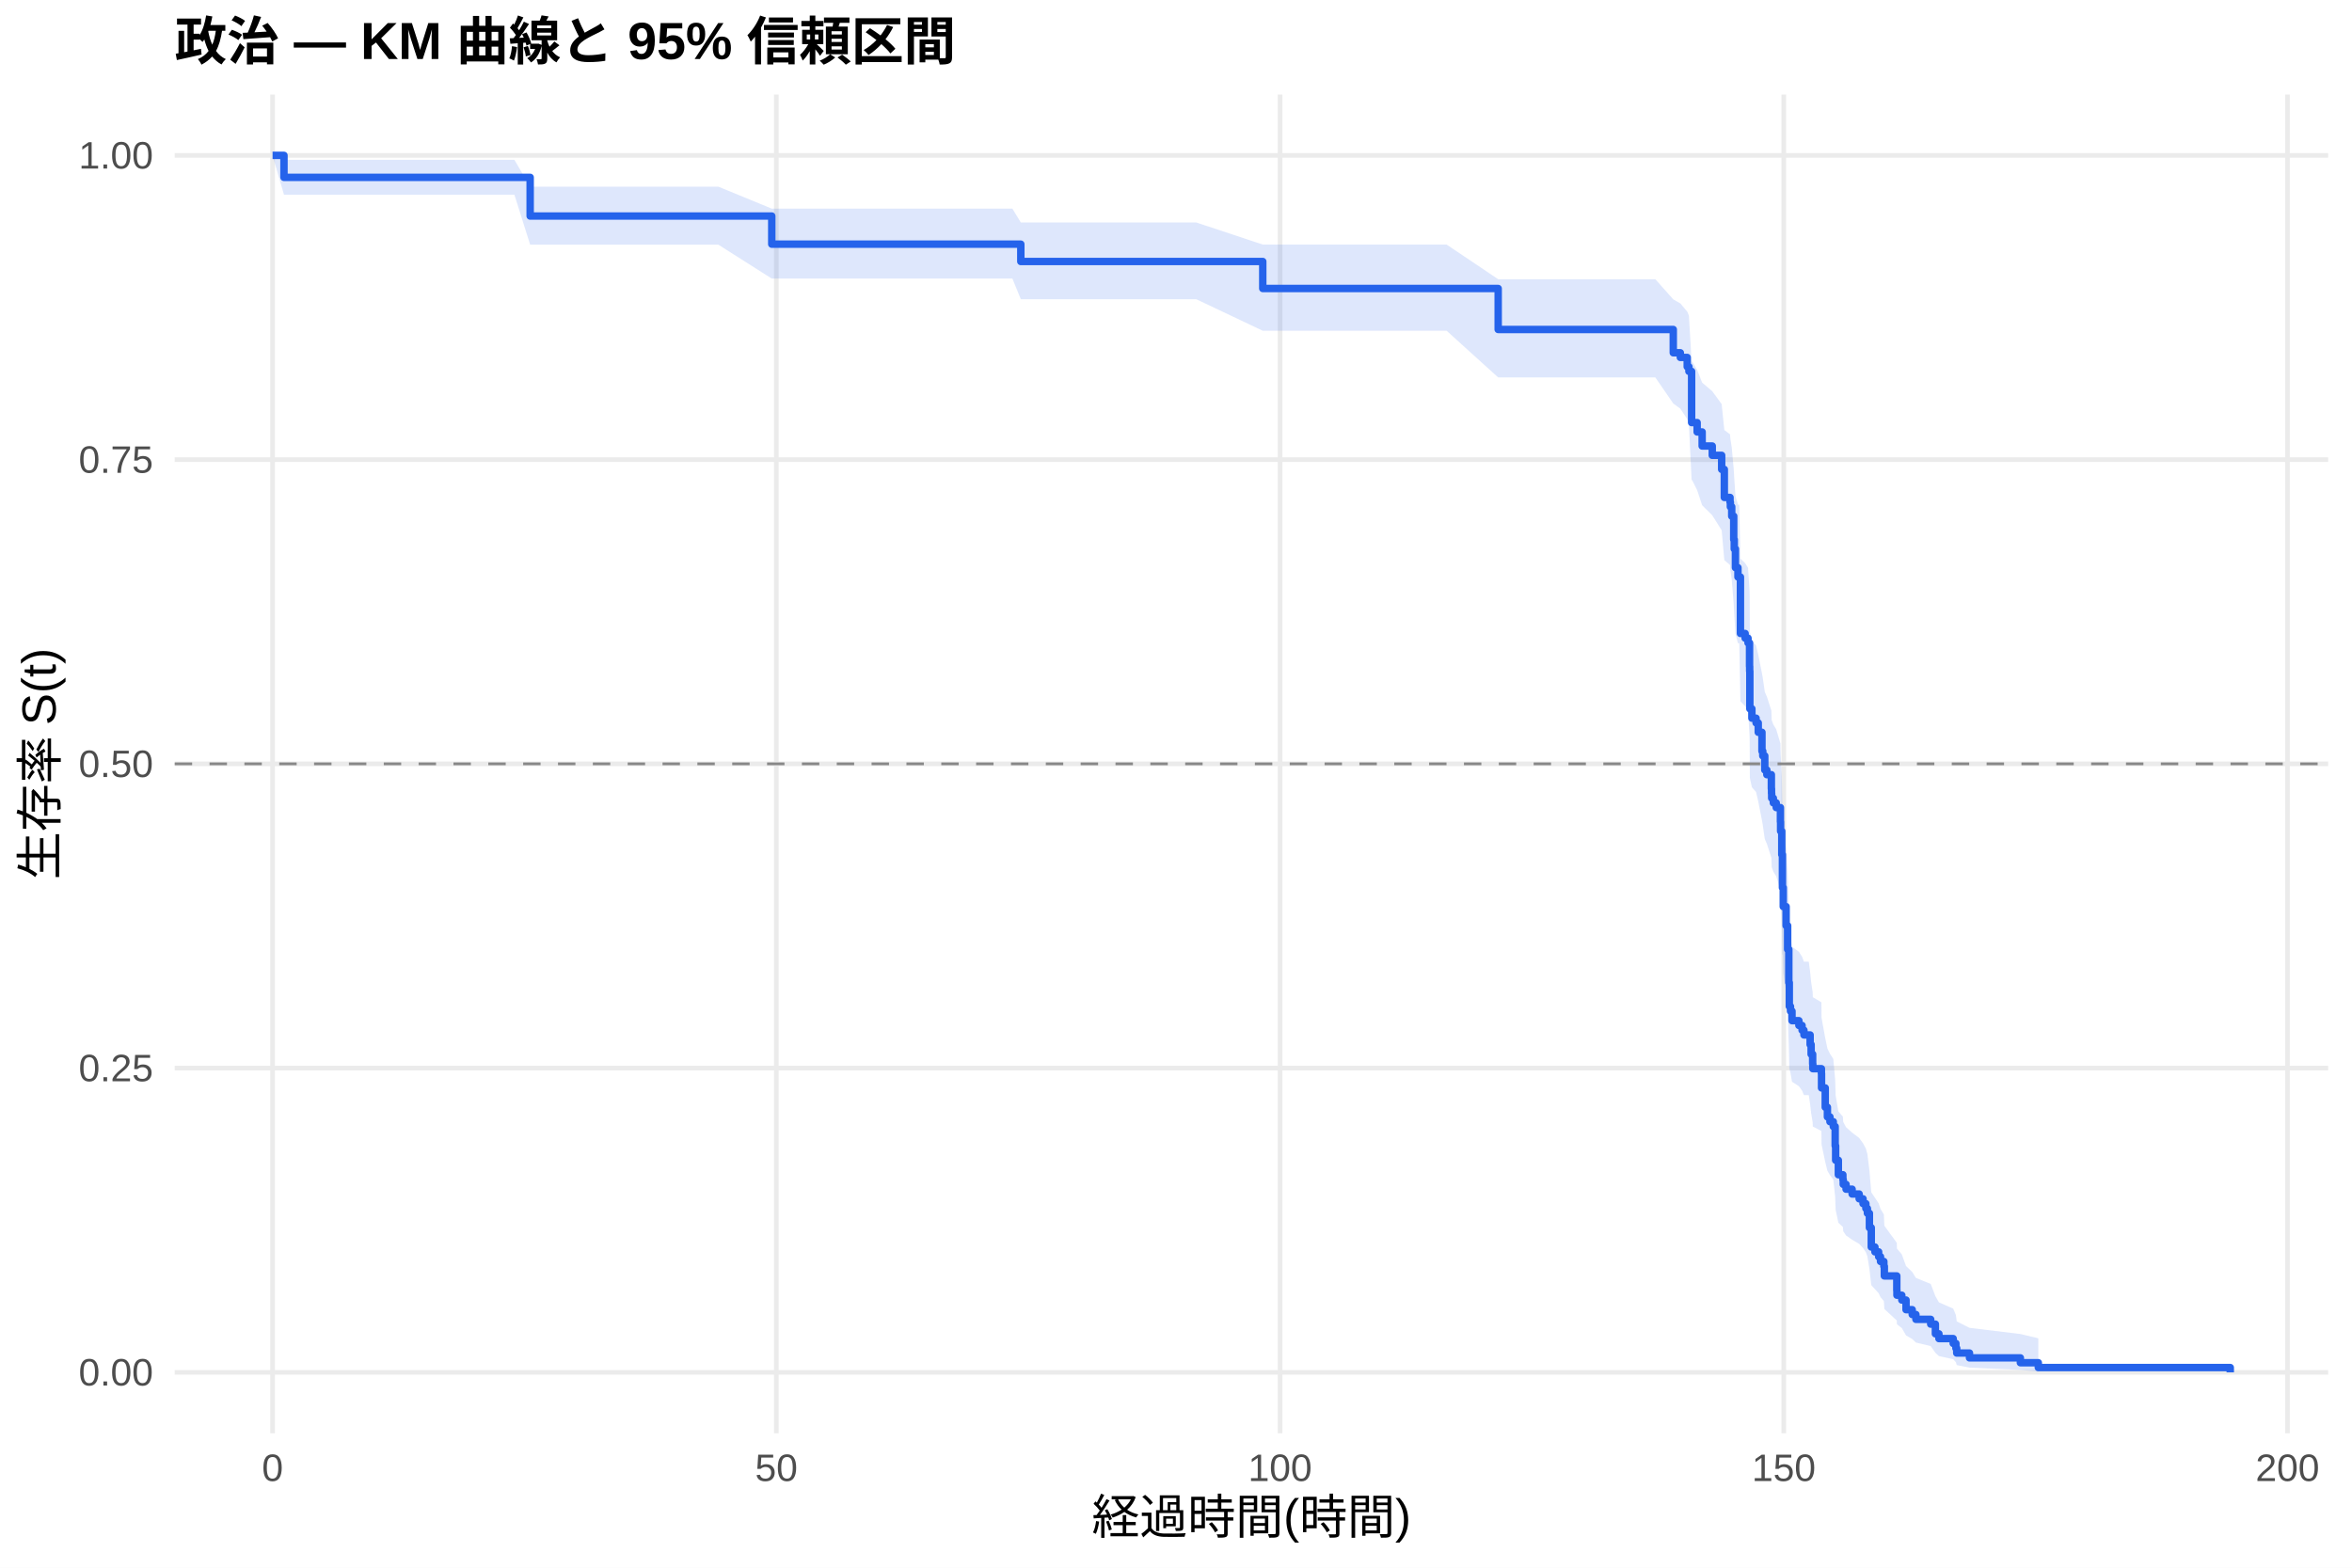
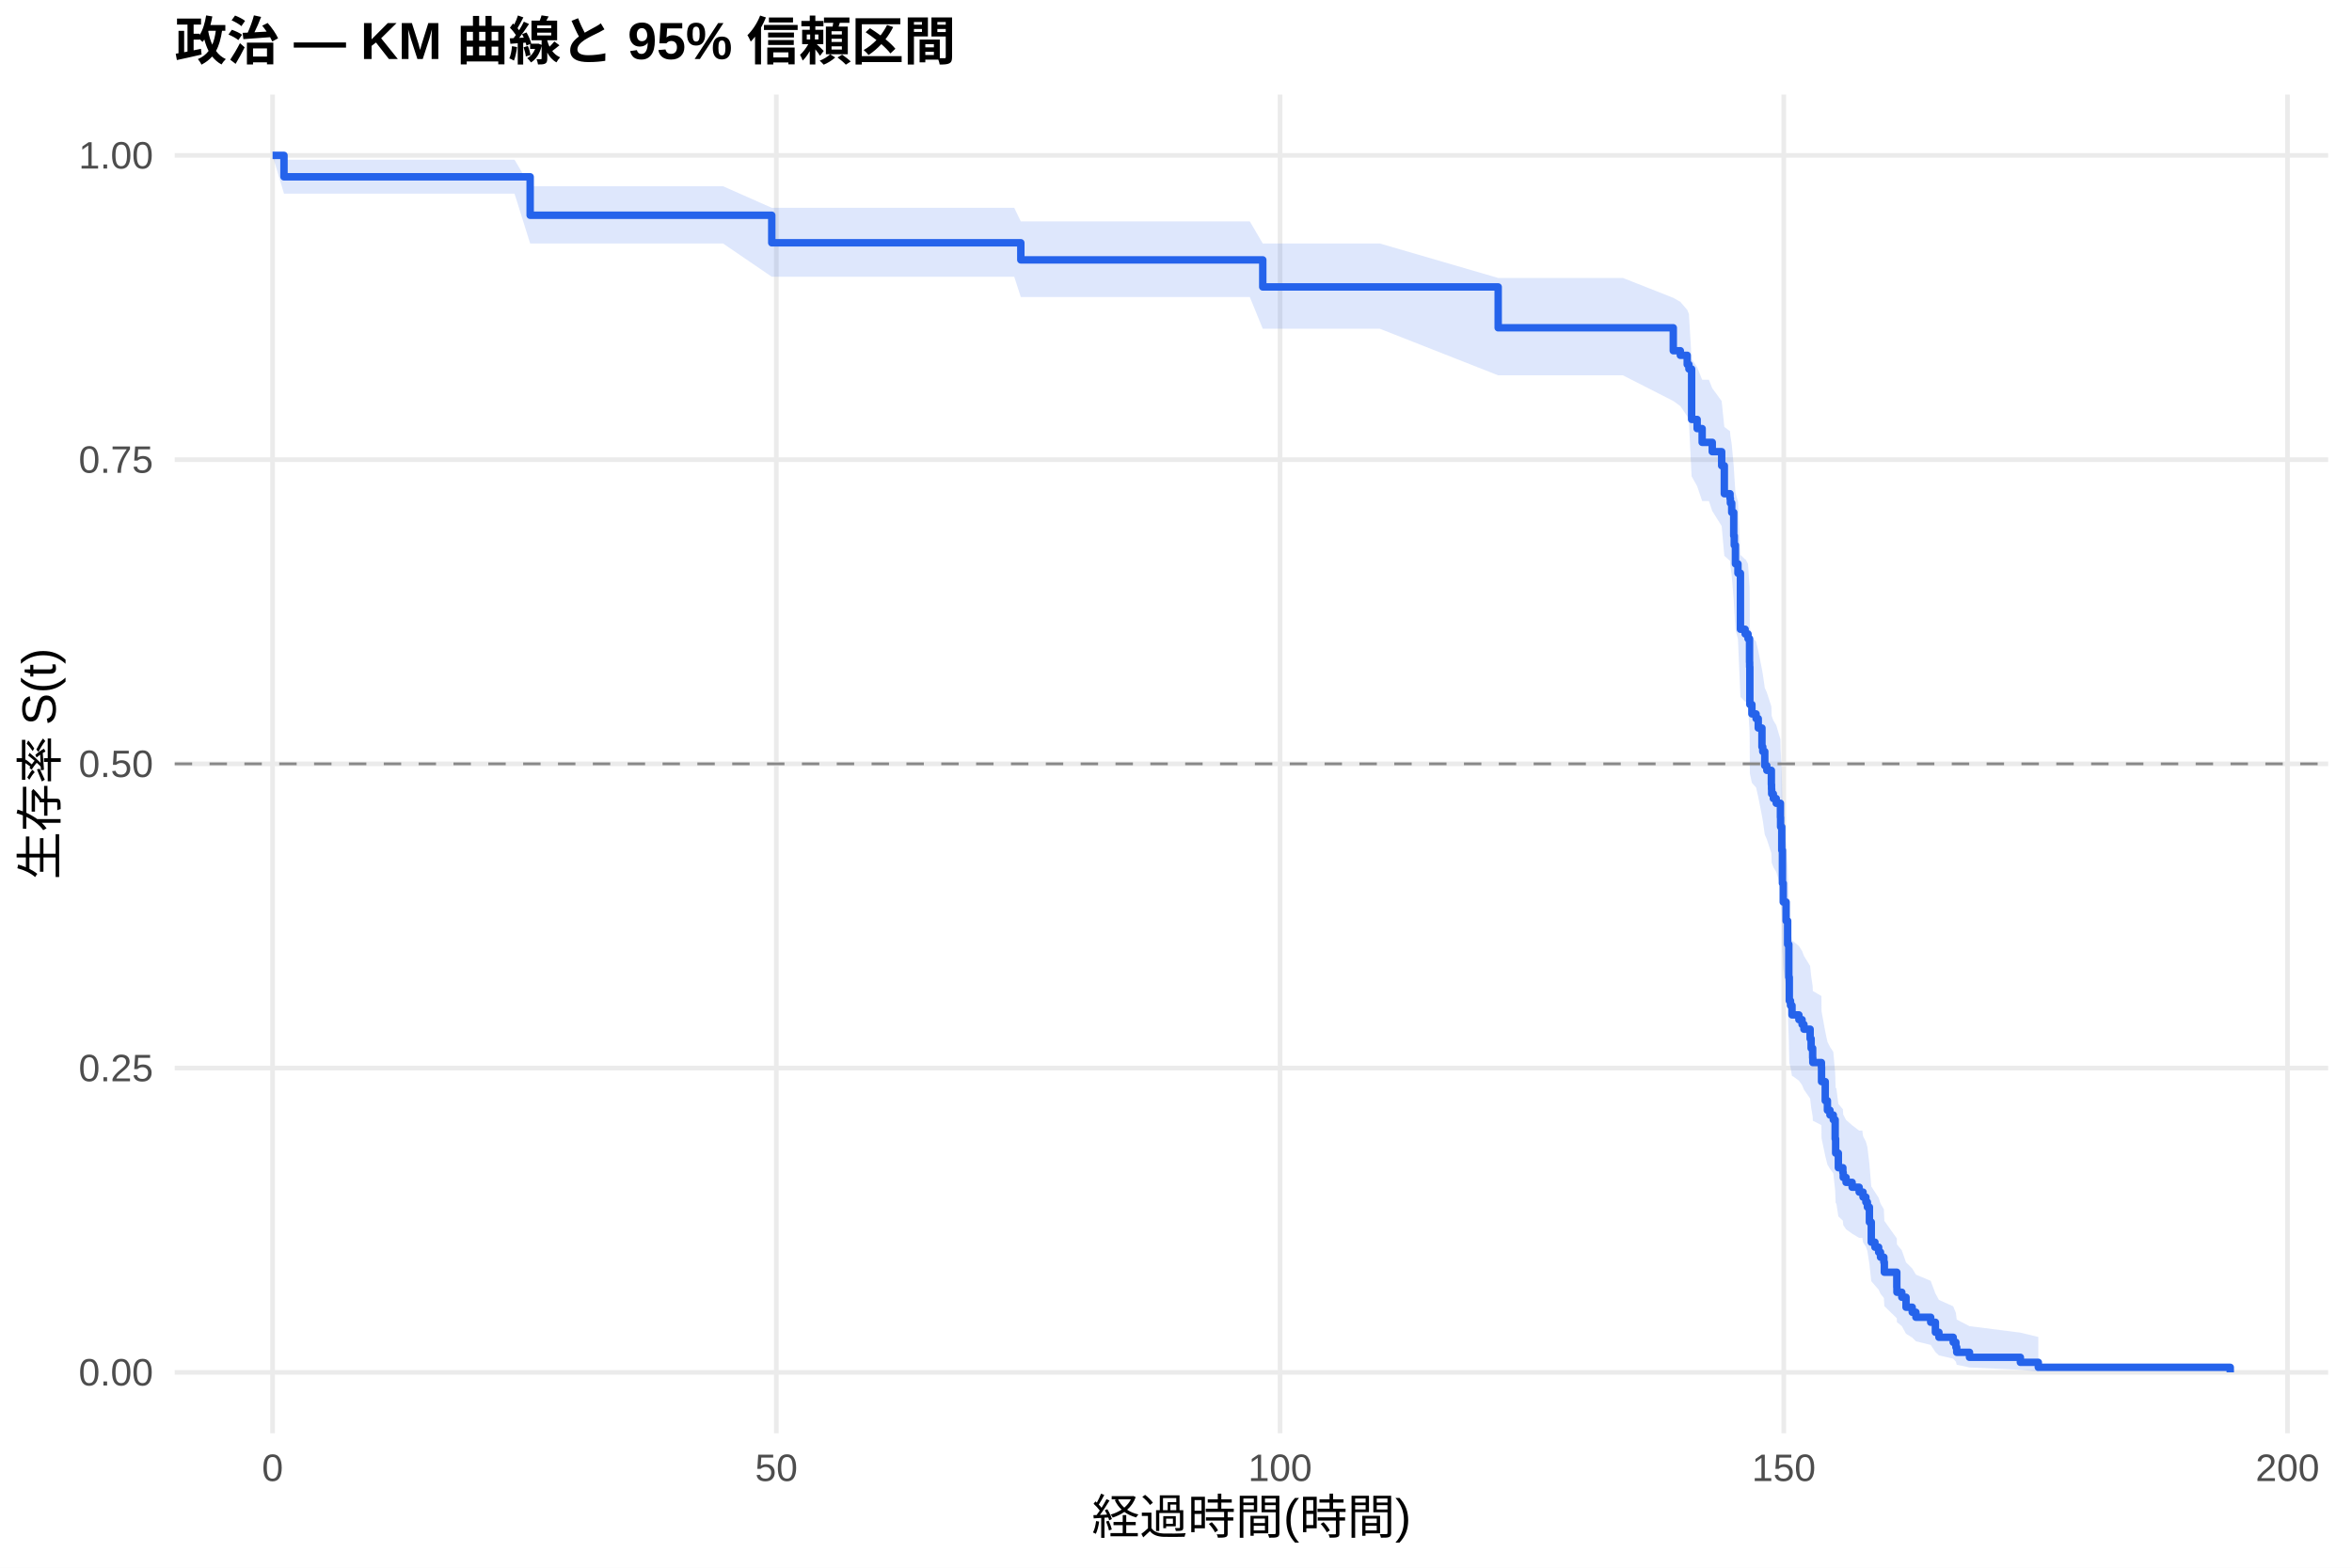
<svg xmlns="http://www.w3.org/2000/svg" width="540.00pt" height="360.00pt" viewBox="0 0 540.00 360.00">
  <g class="svglite">
    <defs>
      <style type="text/css">
    .svglite line, .svglite polyline, .svglite polygon, .svglite path, .svglite rect, .svglite circle {
      fill: none;
      stroke: #000000;
      stroke-linecap: round;
      stroke-linejoin: round;
      stroke-miterlimit: 10.00;
    }
    .svglite text {
      white-space: pre;
    }
    .svglite g.glyphgroup path {
      fill: inherit;
      stroke: none;
    }
  </style>
    </defs>
    <rect width="100%" height="100%" style="stroke: none; fill: #FFFFFF;" />
    <defs>
      <clipPath id="cpMC4wMHw1NDAuMDB8MC4wMHwzNjAuMDA=">
        <rect x="0.00" y="0.00" width="540.00" height="360.00" />
      </clipPath>
    </defs>
    <g clip-path="url(#cpMC4wMHw1NDAuMDB8MC4wMHwzNjAuMDA=)">
      <rect x="0" y="0.00" width="540.00" height="360.00" style="stroke-width: 1.07; stroke: none; fill: #FFFFFF;" />
    </g>
    <defs>
      <clipPath id="cpNDAuMTF8NTM0LjUyfDIxLjcxfDMyOS4xMg==">
        <rect x="40.11" y="21.71" width="494.41" height="307.41" />
      </clipPath>
    </defs>
    <g clip-path="url(#cpNDAuMTF8NTM0LjUyfDIxLjcxfDMyOS4xMg==)">
      <polyline points="40.11,315.14 534.52,315.14 " style="stroke-width: 1.07; stroke: #EBEBEB; stroke-linecap: butt;" />
      <polyline points="40.11,245.28 534.52,245.28 " style="stroke-width: 1.07; stroke: #EBEBEB; stroke-linecap: butt;" />
      <polyline points="40.11,175.41 534.52,175.41 " style="stroke-width: 1.07; stroke: #EBEBEB; stroke-linecap: butt;" />
      <polyline points="40.11,105.55 534.52,105.55 " style="stroke-width: 1.07; stroke: #EBEBEB; stroke-linecap: butt;" />
      <polyline points="40.11,35.68 534.52,35.68 " style="stroke-width: 1.07; stroke: #EBEBEB; stroke-linecap: butt;" />
      <polyline points="62.58,329.12 62.58,21.71 " style="stroke-width: 1.07; stroke: #EBEBEB; stroke-linecap: butt;" />
      <polyline points="178.24,329.12 178.24,21.71 " style="stroke-width: 1.07; stroke: #EBEBEB; stroke-linecap: butt;" />
      <polyline points="293.89,329.12 293.89,21.71 " style="stroke-width: 1.07; stroke: #EBEBEB; stroke-linecap: butt;" />
      <polyline points="409.54,329.12 409.54,21.71 " style="stroke-width: 1.07; stroke: #EBEBEB; stroke-linecap: butt;" />
      <polyline points="525.19,329.12 525.19,21.71 " style="stroke-width: 1.07; stroke: #EBEBEB; stroke-linecap: butt;" />
-       <polygon points="62.58,35.68 65.20,36.70 73.84,36.70 79.66,36.70 93.92,36.70 105.84,36.70 118.10,36.70 121.72,42.87 131.40,42.87 137.10,42.87 153.72,42.87 164.94,42.87 177.19,47.91 186.91,47.91 192.31,47.91 209.27,47.91 220.56,47.91 232.44,47.91 234.37,51.09 243.96,51.09 260.27,51.09 274.65,51.09 289.92,56.16 298.71,56.16 304.49,56.16 332.13,56.16 343.97,64.12 360.31,64.12 380.05,64.12 384.17,68.75 385.79,69.68 387.37,71.55 387.76,72.49 388.38,83.00 388.49,83.00 389.65,84.94 390.80,87.87 393.12,89.84 395.28,92.79 395.89,98.75 397.20,99.74 397.28,100.74 397.59,102.75 398.05,107.78 398.17,109.80 398.44,113.86 399.02,115.90 399.32,115.90 399.59,128.28 400.67,129.32 401.33,130.36 401.68,135.59 401.71,136.63 401.75,145.05 402.22,147.17 403.18,148.23 403.68,150.35 404.53,154.61 404.72,155.67 405.18,158.88 405.65,159.95 406.69,163.17 406.73,164.25 406.76,165.32 407.15,166.40 407.81,167.48 408.77,170.72 408.81,172.89 409.08,178.32 409.23,185.97 409.31,185.97 409.42,190.40 410.08,194.86 410.43,200.45 410.70,208.33 410.81,214.00 411.08,215.13 411.43,217.41 413.01,218.55 413.74,219.70 414.17,220.84 415.28,220.84 415.59,223.16 415.82,225.49 416.17,227.82 416.21,228.99 418.18,230.16 418.21,233.69 419.06,238.41 419.56,240.78 420.14,241.97 420.91,243.17 421.34,247.95 421.45,251.57 422.07,255.20 423.11,256.42 423.19,257.64 423.84,258.86 425.23,260.09 426.85,261.32 427.74,262.55 428.39,263.78 428.74,265.02 429.20,268.75 429.63,273.79 430.47,275.05 431.32,276.33 431.75,277.61 432.52,278.89 432.63,281.47 435.49,285.40 435.52,286.72 436.64,288.05 437.61,290.73 439.03,292.09 439.88,293.46 443.27,294.84 444.35,297.64 445.16,299.07 448.44,300.51 449.06,301.97 449.25,303.44 452.18,304.92 463.86,306.34 467.98,307.32 467.98,314.99 463.86,314.59 452.18,314.06 449.25,313.47 449.06,312.82 448.44,312.13 445.16,311.41 444.35,310.66 443.27,309.11 439.88,308.30 439.03,307.49 437.61,306.66 436.64,304.97 435.52,304.11 435.49,303.24 432.63,300.59 432.52,298.78 431.75,297.87 431.32,296.96 430.47,296.04 429.63,295.11 429.20,291.37 428.74,288.52 428.39,287.56 427.74,286.60 426.85,285.64 425.23,284.68 423.84,283.71 423.19,282.73 423.11,281.76 422.07,280.78 421.45,277.83 421.34,274.86 420.91,270.87 420.14,269.86 419.56,268.86 419.06,266.84 418.21,262.78 418.18,259.72 416.21,258.69 416.17,257.67 415.82,255.61 415.59,253.55 415.28,251.48 414.17,251.48 413.74,250.45 413.01,249.43 411.43,248.41 411.08,246.36 410.81,245.33 410.70,240.17 410.43,232.89 410.08,227.65 409.42,223.44 409.31,219.21 409.23,219.21 409.08,211.85 408.81,206.56 408.77,204.44 407.81,201.24 407.15,200.17 406.76,199.11 406.73,198.04 406.69,196.97 405.65,193.75 405.18,192.68 404.72,189.45 404.53,188.37 403.68,184.05 403.18,181.88 402.22,180.79 401.75,178.62 401.71,169.88 401.68,168.78 401.33,163.28 400.67,162.17 399.59,161.07 399.32,147.72 399.02,147.72 398.44,145.49 398.17,141.02 398.05,138.77 397.59,133.14 397.28,130.88 397.20,129.75 395.89,128.61 395.28,121.77 393.12,118.33 390.80,116.03 389.65,112.56 388.49,110.24 388.38,110.24 387.76,97.40 387.37,96.22 385.79,93.85 384.17,92.66 380.05,86.67 360.31,86.67 343.97,86.67 332.13,75.95 304.49,75.95 298.71,75.95 289.92,75.95 274.65,68.71 260.27,68.71 243.96,68.71 234.37,68.71 232.44,63.97 220.56,63.97 209.27,63.97 192.31,63.97 186.91,63.97 177.19,63.97 164.94,56.19 153.72,56.19 137.10,56.19 131.40,56.19 121.72,56.19 118.10,44.71 105.84,44.71 93.92,44.71 79.66,44.71 73.84,44.71 65.20,44.71 62.58,35.68 " style="stroke-width: 0.00; stroke: none; stroke-linecap: butt; fill: #2563EB; fill-opacity: 0.15;" />
-       <polyline points="62.58,35.68 65.20,36.70 73.84,36.70 79.66,36.70 93.92,36.70 105.84,36.70 118.10,36.70 121.72,42.87 131.40,42.87 137.10,42.87 153.72,42.87 164.94,42.87 177.19,47.91 186.91,47.91 192.31,47.91 209.27,47.91 220.56,47.91 232.44,47.91 234.37,51.09 243.96,51.09 260.27,51.09 274.65,51.09 289.92,56.16 298.71,56.16 304.49,56.16 332.13,56.16 343.97,64.12 360.31,64.12 380.05,64.12 384.17,68.75 385.79,69.68 387.37,71.55 387.76,72.49 388.38,83.00 388.49,83.00 389.65,84.94 390.80,87.87 393.12,89.84 395.28,92.79 395.89,98.75 397.20,99.74 397.28,100.74 397.59,102.75 398.05,107.78 398.17,109.80 398.44,113.86 399.02,115.90 399.32,115.90 399.59,128.28 400.67,129.32 401.33,130.36 401.68,135.59 401.71,136.63 401.75,145.05 402.22,147.17 403.18,148.23 403.68,150.35 404.53,154.61 404.72,155.67 405.18,158.88 405.65,159.95 406.69,163.17 406.73,164.25 406.76,165.32 407.15,166.40 407.81,167.48 408.77,170.72 408.81,172.89 409.08,178.32 409.23,185.97 409.31,185.97 409.42,190.40 410.08,194.86 410.43,200.45 410.70,208.33 410.81,214.00 411.08,215.13 411.43,217.41 413.01,218.55 413.74,219.70 414.17,220.84 415.28,220.84 415.59,223.16 415.82,225.49 416.17,227.82 416.21,228.99 418.18,230.16 418.21,233.69 419.06,238.41 419.56,240.78 420.14,241.97 420.91,243.17 421.34,247.95 421.45,251.57 422.07,255.20 423.11,256.42 423.19,257.64 423.84,258.86 425.23,260.09 426.85,261.32 427.74,262.55 428.39,263.78 428.74,265.02 429.20,268.75 429.63,273.79 430.47,275.05 431.32,276.33 431.75,277.61 432.52,278.89 432.63,281.47 435.49,285.40 435.52,286.72 436.64,288.05 437.61,290.73 439.03,292.09 439.88,293.46 443.27,294.84 444.35,297.64 445.16,299.07 448.44,300.51 449.06,301.97 449.25,303.44 452.18,304.92 463.86,306.34 467.98,307.32 " style="stroke-width: 1.07; stroke: none; stroke-linecap: butt;" />
-       <polyline points="467.98,314.99 463.86,314.59 452.18,314.06 449.25,313.47 449.06,312.82 448.44,312.13 445.16,311.41 444.35,310.66 443.27,309.11 439.88,308.30 439.03,307.49 437.61,306.66 436.64,304.97 435.52,304.11 435.49,303.24 432.63,300.59 432.52,298.78 431.75,297.87 431.32,296.96 430.47,296.04 429.63,295.11 429.20,291.37 428.74,288.52 428.39,287.56 427.74,286.60 426.85,285.64 425.23,284.68 423.84,283.71 423.19,282.73 423.11,281.76 422.07,280.78 421.45,277.83 421.34,274.86 420.91,270.87 420.14,269.86 419.56,268.86 419.06,266.84 418.21,262.78 418.18,259.72 416.21,258.69 416.17,257.67 415.82,255.61 415.59,253.55 415.28,251.48 414.17,251.48 413.74,250.45 413.01,249.43 411.43,248.41 411.08,246.36 410.81,245.33 410.70,240.17 410.43,232.89 410.08,227.65 409.42,223.44 409.31,219.21 409.23,219.21 409.08,211.85 408.81,206.56 408.77,204.44 407.81,201.24 407.15,200.17 406.76,199.11 406.73,198.04 406.69,196.97 405.65,193.75 405.18,192.68 404.72,189.45 404.53,188.37 403.68,184.05 403.18,181.88 402.22,180.79 401.75,178.62 401.71,169.88 401.68,168.78 401.33,163.28 400.67,162.17 399.59,161.07 399.32,147.72 399.02,147.72 398.44,145.49 398.17,141.02 398.05,138.77 397.59,133.14 397.28,130.88 397.20,129.75 395.89,128.61 395.28,121.77 393.12,118.33 390.80,116.03 389.65,112.56 388.49,110.24 388.38,110.24 387.76,97.40 387.37,96.22 385.79,93.85 384.17,92.66 380.05,86.67 360.31,86.67 343.97,86.67 332.13,75.95 304.49,75.95 298.71,75.95 289.92,75.95 274.65,68.71 260.27,68.71 243.96,68.71 234.37,68.71 232.44,63.97 220.56,63.97 209.27,63.97 192.31,63.97 186.91,63.97 177.19,63.97 164.94,56.19 153.72,56.19 137.10,56.19 131.40,56.19 121.72,56.19 118.10,44.71 105.84,44.71 93.92,44.71 79.66,44.71 73.84,44.71 65.20,44.71 62.58,35.68 " style="stroke-width: 1.07; stroke: none; stroke-linecap: butt;" />
-       <polyline points="62.58,35.68 65.20,35.68 65.20,40.73 73.84,40.73 73.84,40.73 79.66,40.73 79.66,40.73 93.92,40.73 93.92,40.73 105.84,40.73 105.84,40.73 118.10,40.73 118.10,40.73 121.72,40.73 121.72,49.61 131.40,49.61 131.40,49.61 137.10,49.61 137.10,49.61 153.72,49.61 153.72,49.61 164.94,49.61 164.94,49.61 177.19,49.61 177.19,56.07 186.91,56.07 186.91,56.07 192.31,56.07 192.31,56.07 209.27,56.07 209.27,56.07 220.56,56.07 220.56,56.07 232.44,56.07 232.44,56.07 234.37,56.07 234.37,60.05 243.96,60.05 243.96,60.05 260.27,60.05 260.27,60.05 274.65,60.05 274.65,60.05 289.92,60.05 289.92,66.25 298.71,66.25 298.71,66.25 304.49,66.25 304.49,66.25 332.13,66.25 332.13,66.25 343.97,66.25 343.97,75.66 360.31,75.66 360.31,75.66 380.05,75.66 380.05,75.66 384.17,75.66 384.17,81.01 385.79,81.01 385.79,82.08 387.37,82.08 387.37,84.21 387.76,84.21 387.76,85.28 388.38,85.28 388.38,97.04 388.49,97.04 388.49,97.04 389.65,97.04 389.65,99.19 390.80,99.19 390.80,102.42 393.12,102.42 393.12,104.56 395.28,104.56 395.28,107.79 395.89,107.79 395.89,114.23 397.20,114.23 397.20,115.31 397.28,115.31 397.28,116.38 397.59,116.38 397.59,118.53 398.05,118.53 398.05,123.90 398.17,123.90 398.17,126.05 398.44,126.05 398.44,130.35 399.02,130.35 399.02,132.50 399.32,132.50 399.32,132.50 399.59,132.50 399.59,145.47 400.67,145.47 400.67,146.55 401.33,146.55 401.33,147.63 401.68,147.63 401.68,153.03 401.71,153.03 401.71,154.11 401.75,154.11 401.75,162.76 402.22,162.76 402.22,164.92 403.18,164.92 403.18,166.00 403.68,166.00 403.68,168.16 404.53,168.16 404.53,172.49 404.72,172.49 404.72,173.57 405.18,173.57 405.18,176.81 405.65,176.81 405.65,177.89 406.69,177.89 406.69,181.13 406.73,181.13 406.73,182.21 406.76,182.21 406.76,183.29 407.15,183.29 407.15,184.37 407.81,184.37 407.81,185.45 408.77,185.45 408.77,188.70 408.81,188.70 408.81,190.86 409.08,190.86 409.08,196.26 409.23,196.26 409.23,203.83 409.31,203.83 409.31,203.83 409.42,203.83 409.42,208.19 410.08,208.19 410.08,212.56 410.43,212.56 410.43,218.01 410.70,218.01 410.70,225.65 410.81,225.65 410.81,231.11 411.08,231.11 411.08,232.20 411.43,232.20 411.43,234.38 413.01,234.38 413.01,235.48 413.74,235.48 413.74,236.57 414.17,236.57 414.17,237.66 415.28,237.66 415.28,237.66 415.59,237.66 415.59,239.87 415.82,239.87 415.82,242.09 416.17,242.09 416.17,244.30 416.21,244.30 416.21,245.41 418.18,245.41 418.18,246.51 418.21,246.51 418.21,249.83 419.06,249.83 419.06,254.26 419.56,254.26 419.56,256.48 420.14,256.48 420.14,257.58 420.91,257.58 420.91,258.69 421.34,258.69 421.34,263.12 421.45,263.12 421.45,266.44 422.07,266.44 422.07,269.76 423.11,269.76 423.11,270.87 423.19,270.87 423.19,271.97 423.84,271.97 423.84,273.08 425.23,273.08 425.23,274.19 426.85,274.19 426.85,275.29 427.74,275.29 427.74,276.40 428.39,276.40 428.39,277.51 428.74,277.51 428.74,278.61 429.20,278.61 429.20,281.93 429.63,281.93 429.63,286.36 430.47,286.36 430.47,287.47 431.32,287.47 431.32,288.58 431.75,288.58 431.75,289.68 432.52,289.68 432.52,290.79 432.63,290.79 432.63,293.00 435.49,293.00 435.49,296.32 435.52,296.32 435.52,297.43 436.64,297.43 436.64,298.54 437.61,298.54 437.61,300.75 439.03,300.75 439.03,301.86 439.88,301.86 439.88,302.97 443.27,302.97 443.27,304.07 444.35,304.07 444.35,306.29 445.16,306.29 445.16,307.39 448.44,307.39 448.44,308.50 449.06,308.50 449.06,309.61 449.25,309.61 449.25,310.71 452.18,310.71 452.18,311.82 463.86,311.82 463.86,312.93 467.98,312.93 467.98,314.04 512.05,314.04 512.05,315.14 " style="stroke-width: 1.71; stroke: #2563EB; stroke-linecap: butt;" />
+       <polygon points="62.58,35.68 65.20,36.67 74.88,36.67 86.14,36.67 91.96,36.67 106.22,36.67 118.13,36.67 121.72,42.77 130.39,42.77 143.69,42.77 149.40,42.77 166.01,42.77 177.19,47.72 177.23,47.72 199.21,47.72 204.60,47.72 221.57,47.72 232.86,47.72 234.37,50.85 244.74,50.85 256.26,50.85 272.57,50.85 286.95,50.85 289.92,55.91 311.00,55.91 316.79,55.91 343.97,63.83 344.43,63.83 372.61,63.83 384.17,68.39 385.79,69.31 387.37,71.15 387.76,72.08 388.38,82.42 389.65,84.33 390.80,87.20 392.35,87.20 393.12,89.15 395.28,92.10 395.89,98.03 397.20,99.03 397.28,100.02 397.59,102.02 398.05,107.04 398.17,109.05 398.44,113.10 399.02,115.13 399.59,127.42 400.67,128.45 400.79,128.45 401.33,129.49 401.68,134.70 401.71,135.75 401.75,144.15 402.22,146.26 403.18,147.32 403.68,149.43 404.53,153.68 404.72,154.75 405.18,157.95 405.65,159.02 406.69,162.23 406.73,163.30 406.76,164.37 407.15,165.45 407.81,166.53 408.77,169.76 408.81,171.92 409.08,177.34 409.23,184.98 409.42,189.37 410.08,193.77 410.43,199.31 410.70,207.10 410.81,212.71 411.08,213.83 411.43,216.09 411.62,216.09 413.01,217.23 413.74,218.37 414.17,219.51 415.59,221.81 415.82,224.11 416.17,226.41 416.21,227.57 418.18,228.72 418.21,232.20 419.06,236.87 419.56,239.21 420.14,240.38 420.91,241.56 421.34,246.28 421.45,249.85 421.61,249.85 422.07,253.50 423.11,254.72 423.19,255.94 423.84,257.17 425.23,258.40 426.85,259.63 427.58,259.63 427.74,260.90 428.39,262.16 428.74,263.43 429.20,267.27 429.63,272.44 430.47,273.74 431.32,275.05 431.75,276.37 432.52,277.69 432.63,280.35 435.49,284.39 435.52,285.75 436.64,287.12 437.61,289.89 439.03,291.29 439.88,292.70 443.27,294.13 444.35,297.02 445.16,298.50 448.44,299.98 449.06,301.49 449.25,303.02 452.18,304.54 463.86,306.02 467.98,307.02 467.98,314.98 463.86,314.56 452.18,314.02 449.25,313.40 449.06,312.72 448.44,312.00 445.16,311.25 444.35,310.47 443.27,308.85 439.88,308.01 439.03,307.16 437.61,306.29 436.64,304.53 435.52,303.63 435.49,302.72 432.63,299.94 432.52,298.06 431.75,297.10 431.32,296.15 430.47,295.18 429.63,294.21 429.20,290.29 428.74,287.30 428.39,286.29 427.74,285.29 427.58,284.27 426.85,284.27 425.23,283.29 423.84,282.30 423.19,281.31 423.11,280.32 422.07,279.33 421.61,276.33 421.45,276.33 421.34,273.38 420.91,269.42 420.14,268.42 419.56,267.43 419.06,265.43 418.21,261.40 418.18,258.37 416.21,257.36 416.17,256.34 415.82,254.30 415.59,252.26 414.17,250.21 413.74,249.18 413.01,248.16 411.62,247.13 411.43,247.13 411.08,245.09 410.81,244.07 410.70,238.96 410.43,231.75 410.08,226.57 409.42,222.40 409.23,218.21 409.08,210.84 408.81,205.55 408.77,203.42 407.81,200.23 407.15,199.16 406.76,198.09 406.73,197.02 406.69,195.95 405.65,192.73 405.18,191.66 404.72,188.43 404.53,187.35 403.68,183.02 403.18,180.85 402.22,179.77 401.75,177.59 401.71,168.84 401.68,167.74 401.33,162.24 400.79,161.13 400.67,161.13 399.59,160.03 399.02,146.76 398.44,144.53 398.17,140.06 398.05,137.81 397.59,132.18 397.28,129.91 397.20,128.78 395.89,127.64 395.28,120.80 393.12,117.35 392.35,115.05 390.80,115.05 389.65,111.65 388.38,109.38 387.76,96.75 387.37,95.59 385.79,93.25 384.17,92.08 372.61,86.19 344.43,86.19 343.97,86.19 316.79,75.49 311.00,75.49 289.92,75.49 286.95,68.22 272.57,68.22 256.26,68.22 244.74,68.22 234.37,68.22 232.86,63.55 221.57,63.55 204.60,63.55 199.21,63.55 177.23,63.55 177.19,63.55 166.01,55.92 149.40,55.92 143.69,55.92 130.39,55.92 121.72,55.92 118.13,44.47 106.22,44.47 91.96,44.47 86.14,44.47 74.88,44.47 65.20,44.47 62.58,35.68 " style="stroke-width: 0.00; stroke: none; stroke-linecap: butt; fill: #2563EB; fill-opacity: 0.15;" />
+       <polyline points="62.58,35.68 65.20,36.67 74.88,36.67 86.14,36.67 91.96,36.67 106.22,36.67 118.13,36.67 121.72,42.77 130.39,42.77 143.69,42.77 149.40,42.77 166.01,42.77 177.19,47.72 177.23,47.72 199.21,47.72 204.60,47.72 221.57,47.72 232.86,47.72 234.37,50.85 244.74,50.85 256.26,50.85 272.57,50.85 286.95,50.85 289.92,55.91 311.00,55.91 316.79,55.91 343.97,63.83 344.43,63.83 372.61,63.83 384.17,68.39 385.79,69.31 387.37,71.15 387.76,72.08 388.38,82.42 389.65,84.33 390.80,87.20 392.35,87.20 393.12,89.15 395.28,92.10 395.89,98.03 397.20,99.03 397.28,100.02 397.59,102.02 398.05,107.04 398.17,109.05 398.44,113.10 399.02,115.13 399.59,127.42 400.67,128.45 400.79,128.45 401.33,129.49 401.68,134.70 401.71,135.75 401.75,144.15 402.22,146.26 403.18,147.32 403.68,149.43 404.53,153.68 404.72,154.75 405.18,157.95 405.65,159.02 406.69,162.23 406.73,163.30 406.76,164.37 407.15,165.45 407.81,166.53 408.77,169.76 408.81,171.92 409.08,177.34 409.23,184.98 409.42,189.37 410.08,193.77 410.43,199.31 410.70,207.10 410.81,212.71 411.08,213.83 411.43,216.09 411.62,216.09 413.01,217.23 413.74,218.37 414.17,219.51 415.59,221.81 415.82,224.11 416.17,226.41 416.21,227.57 418.18,228.72 418.21,232.20 419.06,236.87 419.56,239.21 420.14,240.38 420.91,241.56 421.34,246.28 421.45,249.85 421.61,249.85 422.07,253.50 423.11,254.72 423.19,255.94 423.84,257.17 425.23,258.40 426.85,259.63 427.58,259.63 427.74,260.90 428.39,262.16 428.74,263.43 429.20,267.27 429.63,272.44 430.47,273.74 431.32,275.05 431.75,276.37 432.52,277.69 432.63,280.35 435.49,284.39 435.52,285.75 436.64,287.12 437.61,289.89 439.03,291.29 439.88,292.70 443.27,294.13 444.35,297.02 445.16,298.50 448.44,299.98 449.06,301.49 449.25,303.02 452.18,304.54 463.86,306.02 467.98,307.02 " style="stroke-width: 1.07; stroke: none; stroke-linecap: butt;" />
+       <polyline points="467.98,314.98 463.86,314.56 452.18,314.02 449.25,313.40 449.06,312.72 448.44,312.00 445.16,311.25 444.35,310.47 443.27,308.85 439.88,308.01 439.03,307.16 437.61,306.29 436.64,304.53 435.52,303.63 435.49,302.72 432.63,299.94 432.52,298.06 431.75,297.10 431.32,296.15 430.47,295.18 429.63,294.21 429.20,290.29 428.74,287.30 428.39,286.29 427.74,285.29 427.58,284.27 426.85,284.27 425.23,283.29 423.84,282.30 423.19,281.31 423.11,280.32 422.07,279.33 421.61,276.33 421.45,276.33 421.34,273.38 420.91,269.42 420.14,268.42 419.56,267.43 419.06,265.43 418.21,261.40 418.18,258.37 416.21,257.36 416.17,256.34 415.82,254.30 415.59,252.26 414.17,250.21 413.74,249.18 413.01,248.16 411.62,247.13 411.43,247.13 411.08,245.09 410.81,244.07 410.70,238.96 410.43,231.75 410.08,226.57 409.42,222.40 409.23,218.21 409.08,210.84 408.81,205.55 408.77,203.42 407.81,200.23 407.15,199.16 406.76,198.09 406.73,197.02 406.69,195.95 405.65,192.73 405.18,191.66 404.72,188.43 404.53,187.35 403.68,183.02 403.18,180.85 402.22,179.77 401.75,177.59 401.71,168.84 401.68,167.74 401.33,162.24 400.79,161.13 400.67,161.13 399.59,160.03 399.02,146.76 398.44,144.53 398.17,140.06 398.05,137.81 397.59,132.18 397.28,129.91 397.20,128.78 395.89,127.64 395.28,120.80 393.12,117.35 392.35,115.05 390.80,115.05 389.65,111.65 388.38,109.38 387.76,96.75 387.37,95.59 385.79,93.25 384.17,92.08 372.61,86.19 344.43,86.19 343.97,86.19 316.79,75.49 311.00,75.49 289.92,75.49 286.95,68.22 272.57,68.22 256.26,68.22 244.74,68.22 234.37,68.22 232.86,63.55 221.57,63.55 204.60,63.55 199.21,63.55 177.23,63.55 177.19,63.55 166.01,55.92 149.40,55.92 143.69,55.92 130.39,55.92 121.72,55.92 118.13,44.47 106.22,44.47 91.96,44.47 86.14,44.47 74.88,44.47 65.20,44.47 62.58,35.68 " style="stroke-width: 1.07; stroke: none; stroke-linecap: butt;" />
+       <polyline points="62.58,35.68 65.20,35.68 65.20,40.60 74.88,40.60 74.88,40.60 86.14,40.60 86.14,40.60 91.96,40.60 91.96,40.60 106.22,40.60 106.22,40.60 118.13,40.60 118.13,40.60 121.72,40.60 121.72,49.43 130.39,49.43 130.39,49.43 143.69,49.43 143.69,49.43 149.40,49.43 149.40,49.43 166.01,49.43 166.01,49.43 177.19,49.43 177.19,55.75 177.23,55.75 177.23,55.75 199.21,55.75 199.21,55.75 204.60,55.75 204.60,55.75 221.57,55.75 221.57,55.75 232.86,55.75 232.86,55.75 234.37,55.75 234.37,59.68 244.74,59.68 244.74,59.68 256.26,59.68 256.26,59.68 272.57,59.68 272.57,59.68 286.95,59.68 286.95,59.68 289.92,59.68 289.92,65.89 311.00,65.89 311.00,65.89 316.79,65.89 316.79,65.89 343.97,65.89 343.97,75.27 344.43,75.27 344.43,75.27 372.61,75.27 372.61,75.27 384.17,75.27 384.17,80.54 385.79,80.54 385.79,81.59 387.37,81.59 387.37,83.69 387.76,83.69 387.76,84.74 388.38,84.74 388.38,96.32 389.65,96.32 389.65,98.42 390.80,98.42 390.80,101.58 392.35,101.58 392.35,101.58 393.12,101.58 393.12,103.72 395.28,103.72 395.28,106.94 395.89,106.94 395.89,113.38 397.20,113.38 397.20,114.45 397.28,114.45 397.28,115.53 397.59,115.53 397.59,117.67 398.05,117.67 398.05,123.04 398.17,123.04 398.17,125.19 398.44,125.19 398.44,129.48 399.02,129.48 399.02,131.63 399.59,131.63 399.59,144.50 400.67,144.50 400.67,145.58 400.79,145.58 400.79,145.58 401.33,145.58 401.33,146.66 401.68,146.66 401.68,152.06 401.71,152.06 401.71,153.14 401.75,153.14 401.75,161.78 402.22,161.78 402.22,163.94 403.18,163.94 403.18,165.02 403.68,165.02 403.68,167.18 404.53,167.18 404.53,171.50 404.72,171.50 404.72,172.58 405.18,172.58 405.18,175.82 405.65,175.82 405.65,176.90 406.69,176.90 406.69,180.14 406.73,180.14 406.73,181.22 406.76,181.22 406.76,182.30 407.15,182.30 407.15,183.38 407.81,183.38 407.81,184.46 408.77,184.46 408.77,187.70 408.81,187.70 408.81,189.86 409.08,189.86 409.08,195.26 409.23,195.26 409.23,202.82 409.42,202.82 409.42,207.14 410.08,207.14 410.08,211.46 410.43,211.46 410.43,216.86 410.70,216.86 410.70,224.42 410.81,224.42 410.81,229.82 411.08,229.82 411.08,230.90 411.43,230.90 411.43,233.06 411.62,233.06 411.62,233.06 413.01,233.06 413.01,234.15 413.74,234.15 413.74,235.25 414.17,235.25 414.17,236.34 415.59,236.34 415.59,238.53 415.82,238.53 415.82,240.72 416.17,240.72 416.17,242.91 416.21,242.91 416.21,244.00 418.18,244.00 418.18,245.10 418.21,245.10 418.21,248.38 419.06,248.38 419.06,252.76 419.56,252.76 419.56,254.95 420.14,254.95 420.14,256.04 420.91,256.04 420.91,257.14 421.34,257.14 421.34,261.52 421.45,261.52 421.45,264.80 421.61,264.80 421.61,264.80 422.07,264.80 422.07,268.15 423.11,268.15 423.11,269.27 423.19,269.27 423.19,270.39 423.84,270.39 423.84,271.51 425.23,271.51 425.23,272.63 426.85,272.63 426.85,273.75 427.58,273.75 427.58,273.75 427.74,273.75 427.74,274.90 428.39,274.90 428.39,276.05 428.74,276.05 428.74,277.20 429.20,277.20 429.20,280.65 429.63,280.65 429.63,285.25 430.47,285.25 430.47,286.40 431.32,286.40 431.32,287.55 431.75,287.55 431.75,288.70 432.52,288.70 432.52,289.85 432.63,289.85 432.63,292.15 435.49,292.15 435.49,295.60 435.52,295.60 435.52,296.75 436.64,296.75 436.64,297.90 437.61,297.90 437.61,300.19 439.03,300.19 439.03,301.34 439.88,301.34 439.88,302.49 443.27,302.49 443.27,303.64 444.35,303.64 444.35,305.94 445.16,305.94 445.16,307.09 448.44,307.09 448.44,308.24 449.06,308.24 449.06,309.39 449.25,309.39 449.25,310.54 452.18,310.54 452.18,311.69 463.86,311.69 463.86,312.84 467.98,312.84 467.98,313.99 512.05,313.99 512.05,315.14 " style="stroke-width: 1.71; stroke: #2563EB; stroke-linecap: butt;" />
      <line x1="40.11" y1="175.41" x2="534.52" y2="175.41" style="stroke-width: 0.64; stroke: #888888; stroke-dasharray: 4.00,4.00; stroke-linecap: butt;" />
    </g>
    <g clip-path="url(#cpMC4wMHw1NDAuMDB8MC4wMHwzNjAuMDA=)">
      <text x="35.18" y="318.17" text-anchor="end" style="font-size: 8.80px;fill: #4D4D4D; font-family: &quot;Liberation Sans&quot;;" textLength="17.11px" lengthAdjust="spacingAndGlyphs">0.00</text>
      <text x="35.18" y="248.30" text-anchor="end" style="font-size: 8.80px;fill: #4D4D4D; font-family: &quot;Liberation Sans&quot;;" textLength="17.11px" lengthAdjust="spacingAndGlyphs">0.25</text>
      <text x="35.18" y="178.44" text-anchor="end" style="font-size: 8.80px;fill: #4D4D4D; font-family: &quot;Liberation Sans&quot;;" textLength="17.11px" lengthAdjust="spacingAndGlyphs">0.50</text>
      <text x="35.18" y="108.57" text-anchor="end" style="font-size: 8.80px;fill: #4D4D4D; font-family: &quot;Liberation Sans&quot;;" textLength="17.11px" lengthAdjust="spacingAndGlyphs">0.75</text>
      <text x="35.18" y="38.71" text-anchor="end" style="font-size: 8.80px;fill: #4D4D4D; font-family: &quot;Liberation Sans&quot;;" textLength="17.11px" lengthAdjust="spacingAndGlyphs">1.00</text>
      <text x="62.58" y="340.10" text-anchor="middle" style="font-size: 8.80px;fill: #4D4D4D; font-family: &quot;Liberation Sans&quot;;" textLength="4.89px" lengthAdjust="spacingAndGlyphs">0</text>
      <text x="178.24" y="340.10" text-anchor="middle" style="font-size: 8.80px;fill: #4D4D4D; font-family: &quot;Liberation Sans&quot;;" textLength="9.78px" lengthAdjust="spacingAndGlyphs">50</text>
      <text x="293.89" y="340.10" text-anchor="middle" style="font-size: 8.80px;fill: #4D4D4D; font-family: &quot;Liberation Sans&quot;;" textLength="14.67px" lengthAdjust="spacingAndGlyphs">100</text>
      <text x="409.54" y="340.10" text-anchor="middle" style="font-size: 8.80px;fill: #4D4D4D; font-family: &quot;Liberation Sans&quot;;" textLength="14.67px" lengthAdjust="spacingAndGlyphs">150</text>
      <text x="525.19" y="340.10" text-anchor="middle" style="font-size: 8.80px;fill: #4D4D4D; font-family: &quot;Liberation Sans&quot;;" textLength="14.67px" lengthAdjust="spacingAndGlyphs">200</text>
      <text x="287.32" y="352.24" text-anchor="middle" style="font-size: 11.00px; font-family: &quot;Liberation Sans&quot;;" textLength="73.31px" lengthAdjust="spacingAndGlyphs">経過時間(時間)</text>
      <text transform="translate(13.05,175.41) rotate(-90)" text-anchor="middle" style="font-size: 11.00px; font-family: &quot;Liberation Sans&quot;;" textLength="53.78px" lengthAdjust="spacingAndGlyphs">生存率 S(t)</text>
      <text x="40.11" y="13.74" style="font-size: 12.00px; font-weight: bold; font-family: &quot;Liberation Sans&quot;;" textLength="179.33px" lengthAdjust="spacingAndGlyphs">政治 — KM 曲線と 95% 信頼区間</text>
    </g>
  </g>
</svg>
